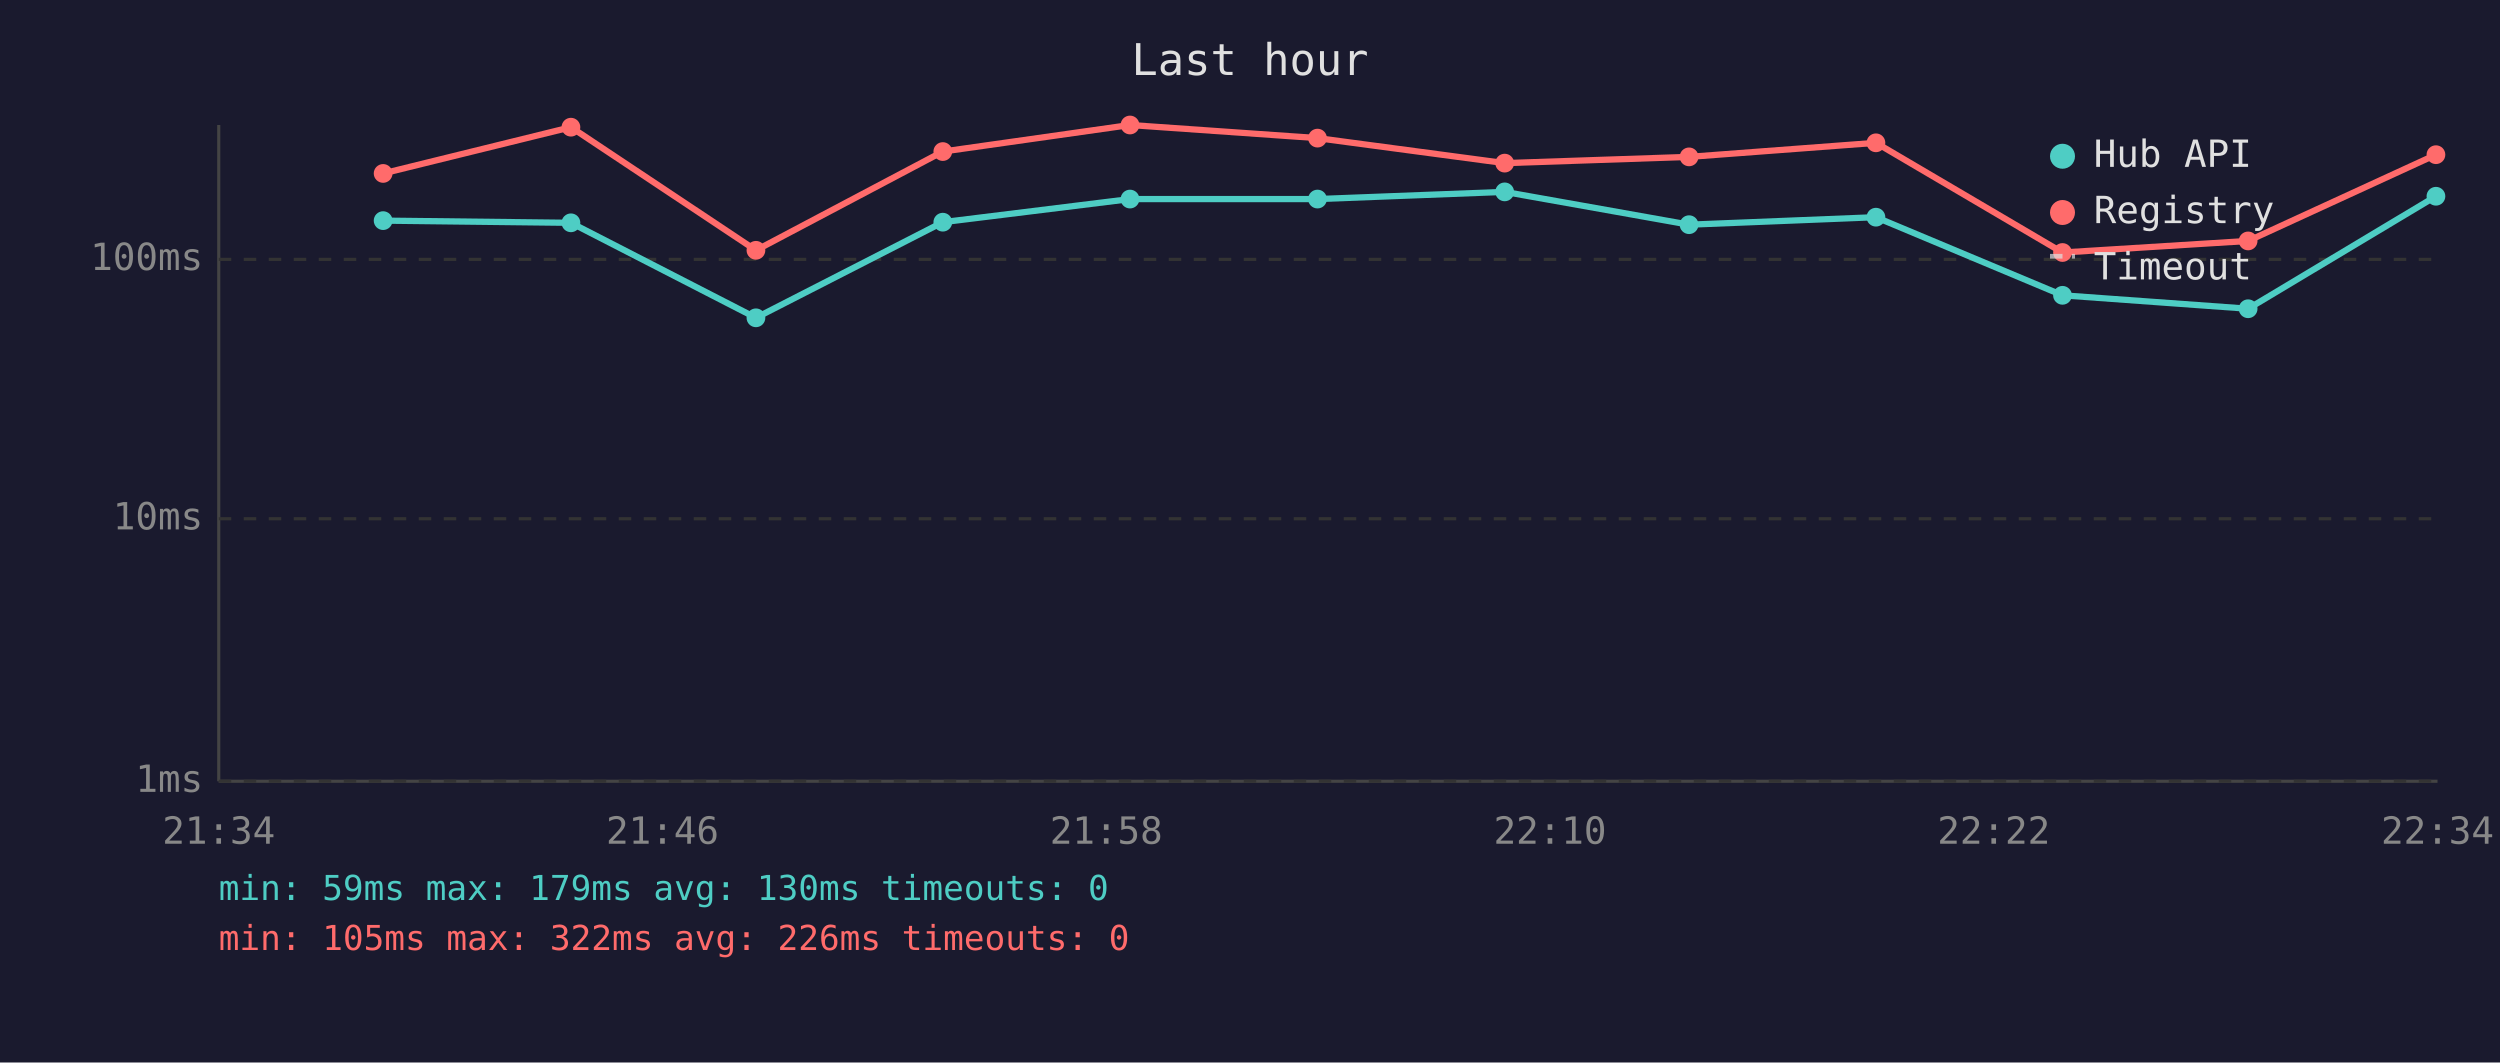
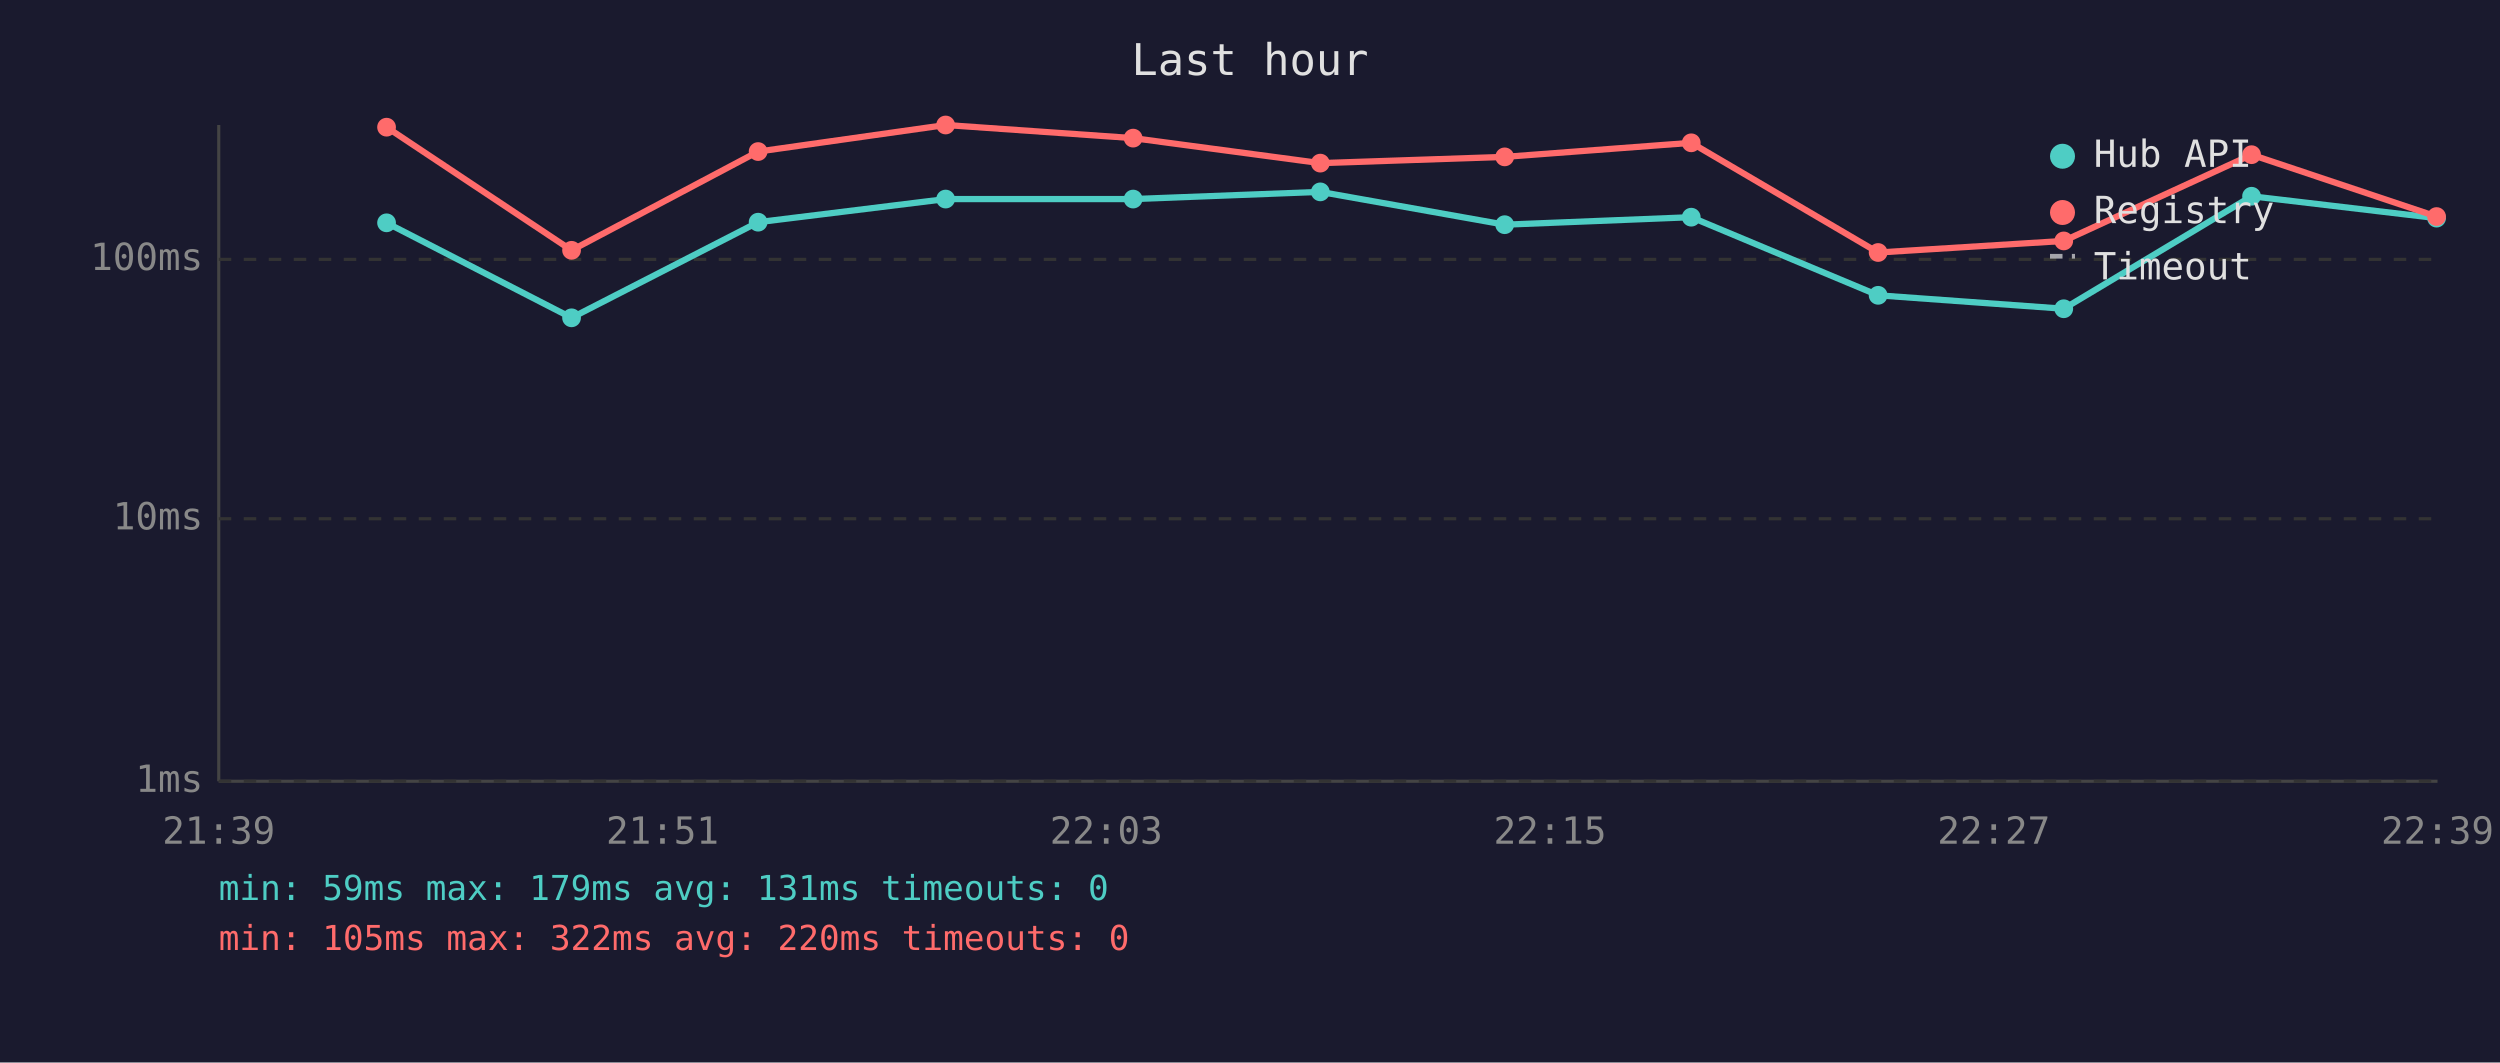
<svg xmlns="http://www.w3.org/2000/svg" viewBox="0 0 800 340" font-family="monospace" font-size="12">
  <rect width="800" height="340" fill="#1a1a2e" />
  <text x="400" y="24" fill="#e0e0e0" font-size="14" text-anchor="middle">Last hour</text>
  <line x1="70" y1="40" x2="70" y2="250" stroke="#444" stroke-width="1" />
  <line x1="70" y1="250" x2="780" y2="250" stroke="#444" stroke-width="1" />
  <line x1="70" y1="250" x2="780" y2="250" stroke="#333" stroke-width="1" stroke-dasharray="4" />
  <text x="65" y="250" fill="#888" text-anchor="end" dominant-baseline="middle">1ms</text>
  <line x1="70" y1="166" x2="780" y2="166" stroke="#333" stroke-width="1" stroke-dasharray="4" />
  <text x="65" y="166" fill="#888" text-anchor="end" dominant-baseline="middle">10ms</text>
  <line x1="70" y1="83" x2="780" y2="83" stroke="#333" stroke-width="1" stroke-dasharray="4" />
  <text x="65" y="83" fill="#888" text-anchor="end" dominant-baseline="middle">100ms</text>
-   <text x="70" y="270" fill="#888" text-anchor="middle">21:34</text>
-   <text x="212" y="270" fill="#888" text-anchor="middle">21:46</text>
-   <text x="354" y="270" fill="#888" text-anchor="middle">21:58</text>
-   <text x="496" y="270" fill="#888" text-anchor="middle">22:10</text>
-   <text x="638" y="270" fill="#888" text-anchor="middle">22:22</text>
-   <text x="780" y="270" fill="#888" text-anchor="middle">22:34</text>
-   <polyline points="122.6,70.6 182.7,71.3 241.9,101.7 301.7,71.1 361.6,63.7 421.6,63.7 481.5,61.4 540.5,71.9 600.3,69.5 660.0,94.5 719.4,98.8 779.5,62.8" fill="none" stroke="#4ecdc4" stroke-width="2" opacity="1" />
-   <circle cx="122.6" cy="70.6" r="3" fill="#4ecdc4" />
-   <circle cx="182.7" cy="71.3" r="3" fill="#4ecdc4" />
-   <circle cx="241.9" cy="101.7" r="3" fill="#4ecdc4" />
-   <circle cx="301.7" cy="71.1" r="3" fill="#4ecdc4" />
-   <circle cx="361.6" cy="63.7" r="3" fill="#4ecdc4" />
-   <circle cx="421.6" cy="63.7" r="3" fill="#4ecdc4" />
-   <circle cx="481.5" cy="61.4" r="3" fill="#4ecdc4" />
-   <circle cx="540.5" cy="71.9" r="3" fill="#4ecdc4" />
-   <circle cx="600.3" cy="69.5" r="3" fill="#4ecdc4" />
-   <circle cx="660.0" cy="94.5" r="3" fill="#4ecdc4" />
-   <circle cx="719.4" cy="98.8" r="3" fill="#4ecdc4" />
-   <circle cx="779.5" cy="62.8" r="3" fill="#4ecdc4" />
-   <polyline points="122.6,55.5 182.7,40.7 241.9,80.1 301.7,48.5 361.6,40.0 421.6,44.2 481.5,52.2 540.5,50.2 600.3,45.7 660.0,80.8 719.4,77.1 779.5,49.5" fill="none" stroke="#ff6b6b" stroke-width="2" opacity="1" />
-   <circle cx="122.6" cy="55.5" r="3" fill="#ff6b6b" />
-   <circle cx="182.7" cy="40.7" r="3" fill="#ff6b6b" />
-   <circle cx="241.9" cy="80.1" r="3" fill="#ff6b6b" />
-   <circle cx="301.7" cy="48.5" r="3" fill="#ff6b6b" />
-   <circle cx="361.6" cy="40.0" r="3" fill="#ff6b6b" />
-   <circle cx="421.6" cy="44.2" r="3" fill="#ff6b6b" />
-   <circle cx="481.5" cy="52.2" r="3" fill="#ff6b6b" />
-   <circle cx="540.5" cy="50.2" r="3" fill="#ff6b6b" />
-   <circle cx="600.3" cy="45.7" r="3" fill="#ff6b6b" />
-   <circle cx="660.0" cy="80.8" r="3" fill="#ff6b6b" />
-   <circle cx="719.4" cy="77.1" r="3" fill="#ff6b6b" />
-   <circle cx="779.5" cy="49.5" r="3" fill="#ff6b6b" />
+   <text x="70" y="270" fill="#888" text-anchor="middle">21:39</text>
+   <text x="212" y="270" fill="#888" text-anchor="middle">21:51</text>
+   <text x="354" y="270" fill="#888" text-anchor="middle">22:03</text>
+   <text x="496" y="270" fill="#888" text-anchor="middle">22:15</text>
+   <text x="638" y="270" fill="#888" text-anchor="middle">22:27</text>
+   <text x="780" y="270" fill="#888" text-anchor="middle">22:39</text>
+   <polyline points="123.7,71.3 182.9,101.7 242.6,71.1 302.6,63.7 362.6,63.7 422.5,61.4 481.5,71.9 541.2,69.5 601.0,94.5 660.4,98.8 720.5,62.8 779.7,69.8" fill="none" stroke="#4ecdc4" stroke-width="2" opacity="1" />
+   <circle cx="123.7" cy="71.3" r="3" fill="#4ecdc4" />
+   <circle cx="182.9" cy="101.7" r="3" fill="#4ecdc4" />
+   <circle cx="242.6" cy="71.1" r="3" fill="#4ecdc4" />
+   <circle cx="302.6" cy="63.7" r="3" fill="#4ecdc4" />
+   <circle cx="362.6" cy="63.7" r="3" fill="#4ecdc4" />
+   <circle cx="422.5" cy="61.4" r="3" fill="#4ecdc4" />
+   <circle cx="481.5" cy="71.9" r="3" fill="#4ecdc4" />
+   <circle cx="541.2" cy="69.5" r="3" fill="#4ecdc4" />
+   <circle cx="601.0" cy="94.5" r="3" fill="#4ecdc4" />
+   <circle cx="660.4" cy="98.8" r="3" fill="#4ecdc4" />
+   <circle cx="720.5" cy="62.8" r="3" fill="#4ecdc4" />
+   <circle cx="779.7" cy="69.8" r="3" fill="#4ecdc4" />
+   <polyline points="123.7,40.7 182.9,80.1 242.6,48.5 302.6,40.0 362.6,44.2 422.5,52.2 481.5,50.2 541.2,45.7 601.0,80.8 660.4,77.1 720.5,49.5 779.7,69.3" fill="none" stroke="#ff6b6b" stroke-width="2" opacity="1" />
+   <circle cx="123.7" cy="40.7" r="3" fill="#ff6b6b" />
+   <circle cx="182.9" cy="80.1" r="3" fill="#ff6b6b" />
+   <circle cx="242.6" cy="48.5" r="3" fill="#ff6b6b" />
+   <circle cx="302.6" cy="40.0" r="3" fill="#ff6b6b" />
+   <circle cx="362.6" cy="44.2" r="3" fill="#ff6b6b" />
+   <circle cx="422.5" cy="52.2" r="3" fill="#ff6b6b" />
+   <circle cx="481.5" cy="50.2" r="3" fill="#ff6b6b" />
+   <circle cx="541.2" cy="45.7" r="3" fill="#ff6b6b" />
+   <circle cx="601.0" cy="80.8" r="3" fill="#ff6b6b" />
+   <circle cx="660.4" cy="77.1" r="3" fill="#ff6b6b" />
+   <circle cx="720.5" cy="49.5" r="3" fill="#ff6b6b" />
+   <circle cx="779.7" cy="69.3" r="3" fill="#ff6b6b" />
  <circle cx="660" cy="50" r="4" fill="#4ecdc4" />
  <text x="670" y="50" fill="#e0e0e0" dominant-baseline="middle">Hub API</text>
  <circle cx="660" cy="68" r="4" fill="#ff6b6b" />
  <text x="670" y="68" fill="#e0e0e0" dominant-baseline="middle">Registry</text>
  <line x1="656" y1="82" x2="664" y2="82" stroke="#e0e0e0" stroke-width="1.5" stroke-dasharray="4,3" opacity="0.7" />
  <text x="670" y="86" fill="#e0e0e0" dominant-baseline="middle">Timeout</text>
-   <text x="70" y="288" fill="#4ecdc4" font-size="11">min: 59ms  max: 179ms  avg: 130ms  timeouts: 0</text>
-   <text x="70" y="304" fill="#ff6b6b" font-size="11">min: 105ms  max: 322ms  avg: 226ms  timeouts: 0</text>
+   <text x="70" y="288" fill="#4ecdc4" font-size="11">min: 59ms  max: 179ms  avg: 131ms  timeouts: 0</text>
+   <text x="70" y="304" fill="#ff6b6b" font-size="11">min: 105ms  max: 322ms  avg: 220ms  timeouts: 0</text>
</svg>
